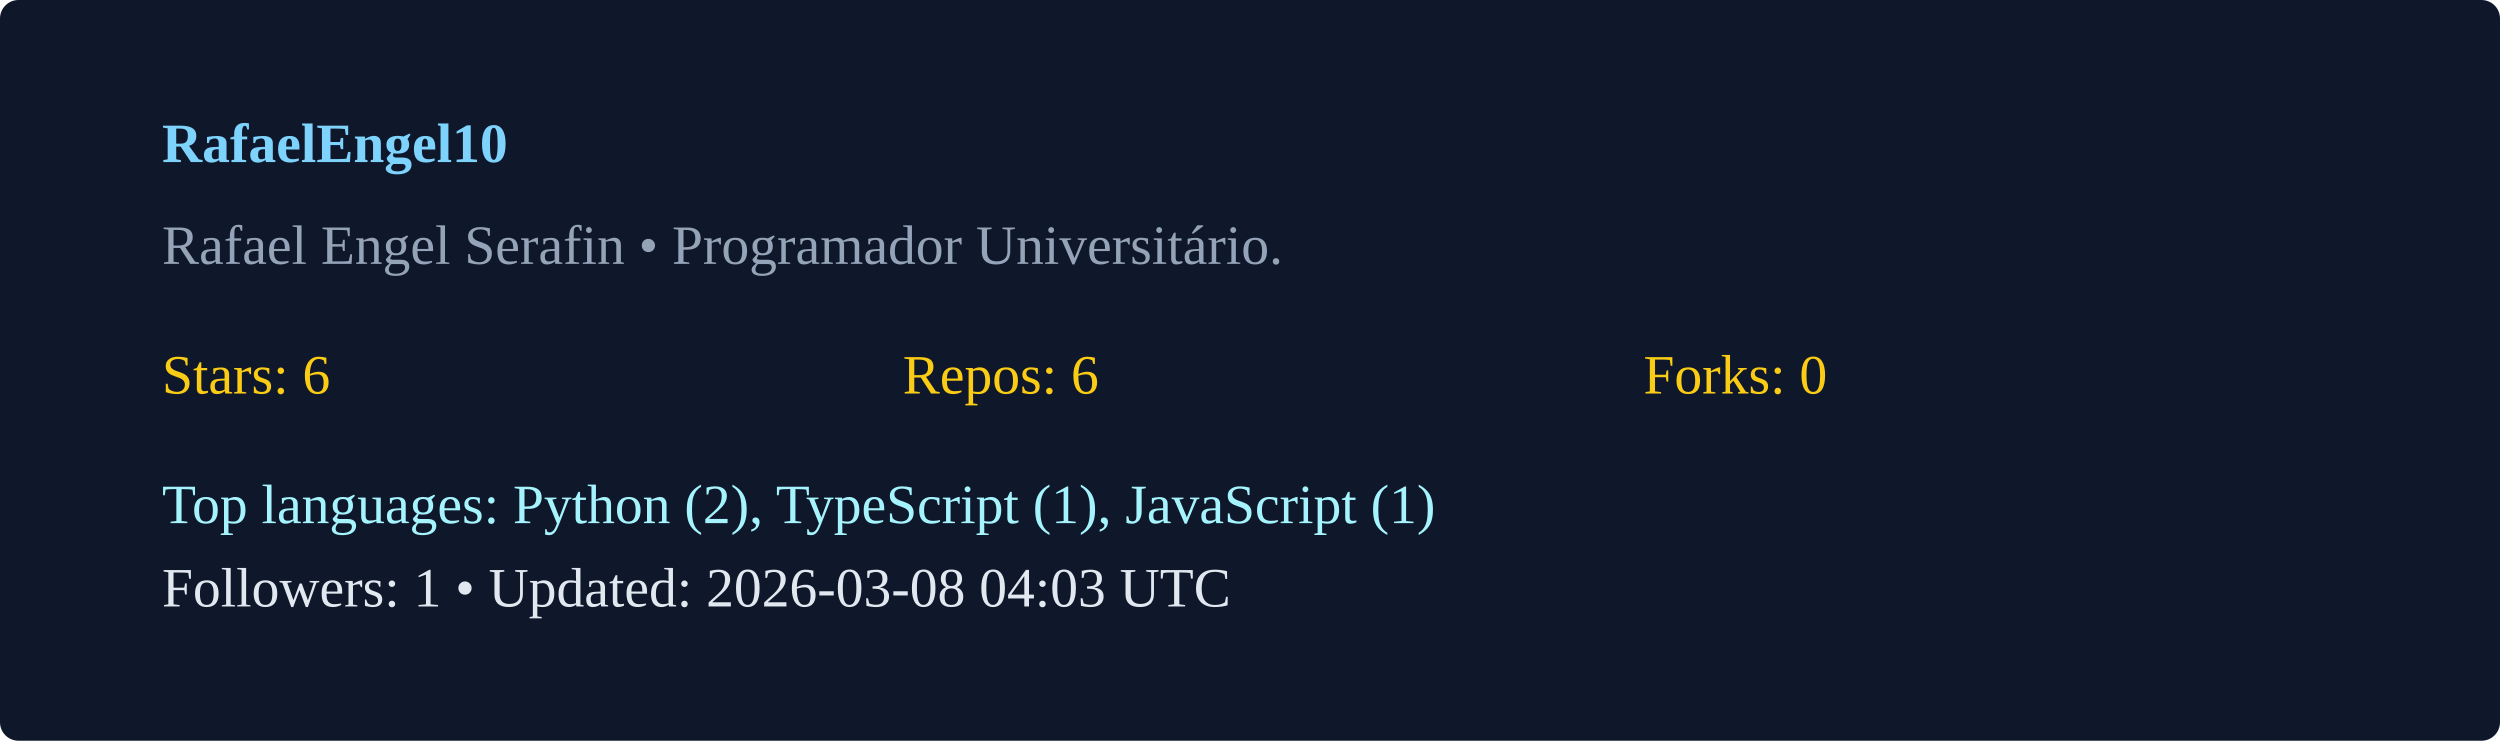
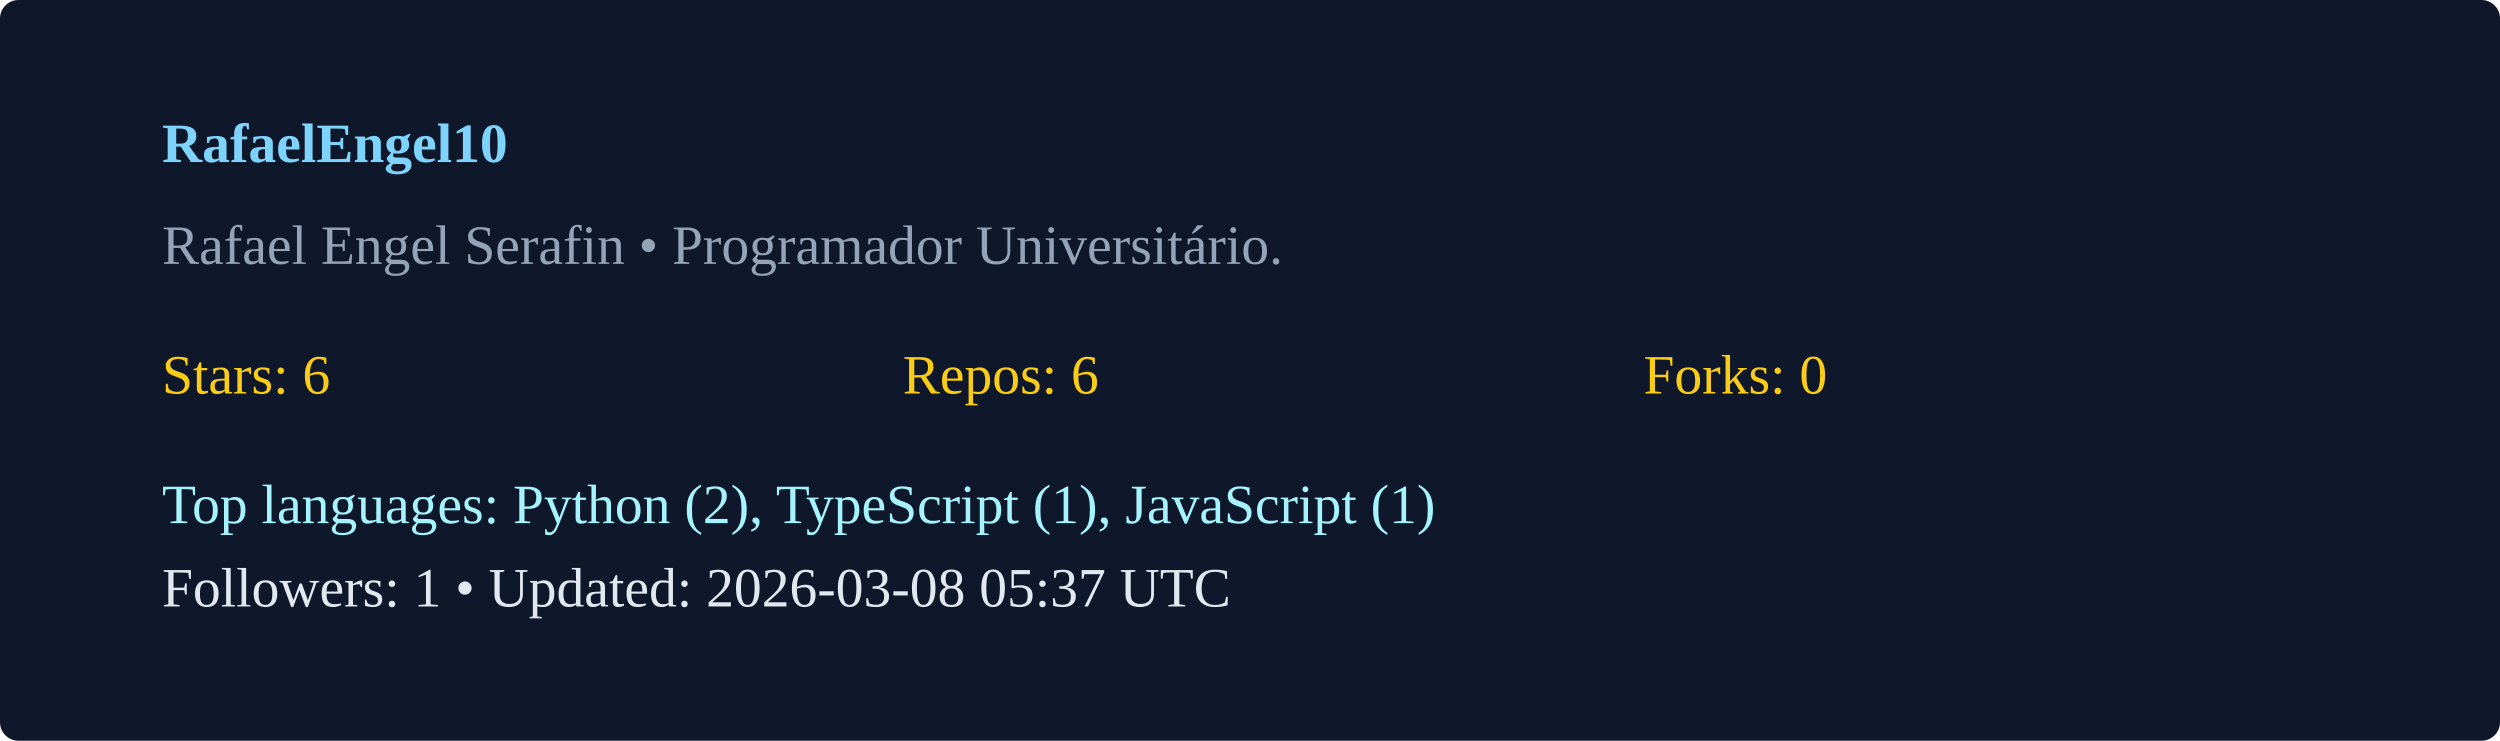
<svg xmlns="http://www.w3.org/2000/svg" width="540" height="160" viewBox="0 0 540 160">
  <rect width="100%" height="100%" rx="4" fill="#0f172a" />
  <g transform="translate(35,35)">
    <text x="0" y="0" fill="#7dd3fc" font-weight="600">RafaelEngel10</text>
    <text x="0" y="22" fill="#94a3b8">Rafael Engel Serafin  • Programador Universitário. </text>
    <g transform="translate(0,50)">
      <text x="0" y="0" fill="#facc15">Stars: 6</text>
      <text x="160" y="0" fill="#facc15">Repos: 6</text>
      <text x="320" y="0" fill="#facc15">Forks: 0</text>
      <text x="0" y="28" fill="#a5f3fc">Top languages: Python (2), TypeScript (1), JavaScript (1)</text>
-       <text x="0" y="46" fill="#e2e8f0">Followers: 1 • Updated: 2026-03-08 04:03 UTC</text>
+       <text x="0" y="46" fill="#e2e8f0">Followers: 1 • Updated: 2026-03-08 05:37 UTC</text>
    </g>
  </g>
</svg>
